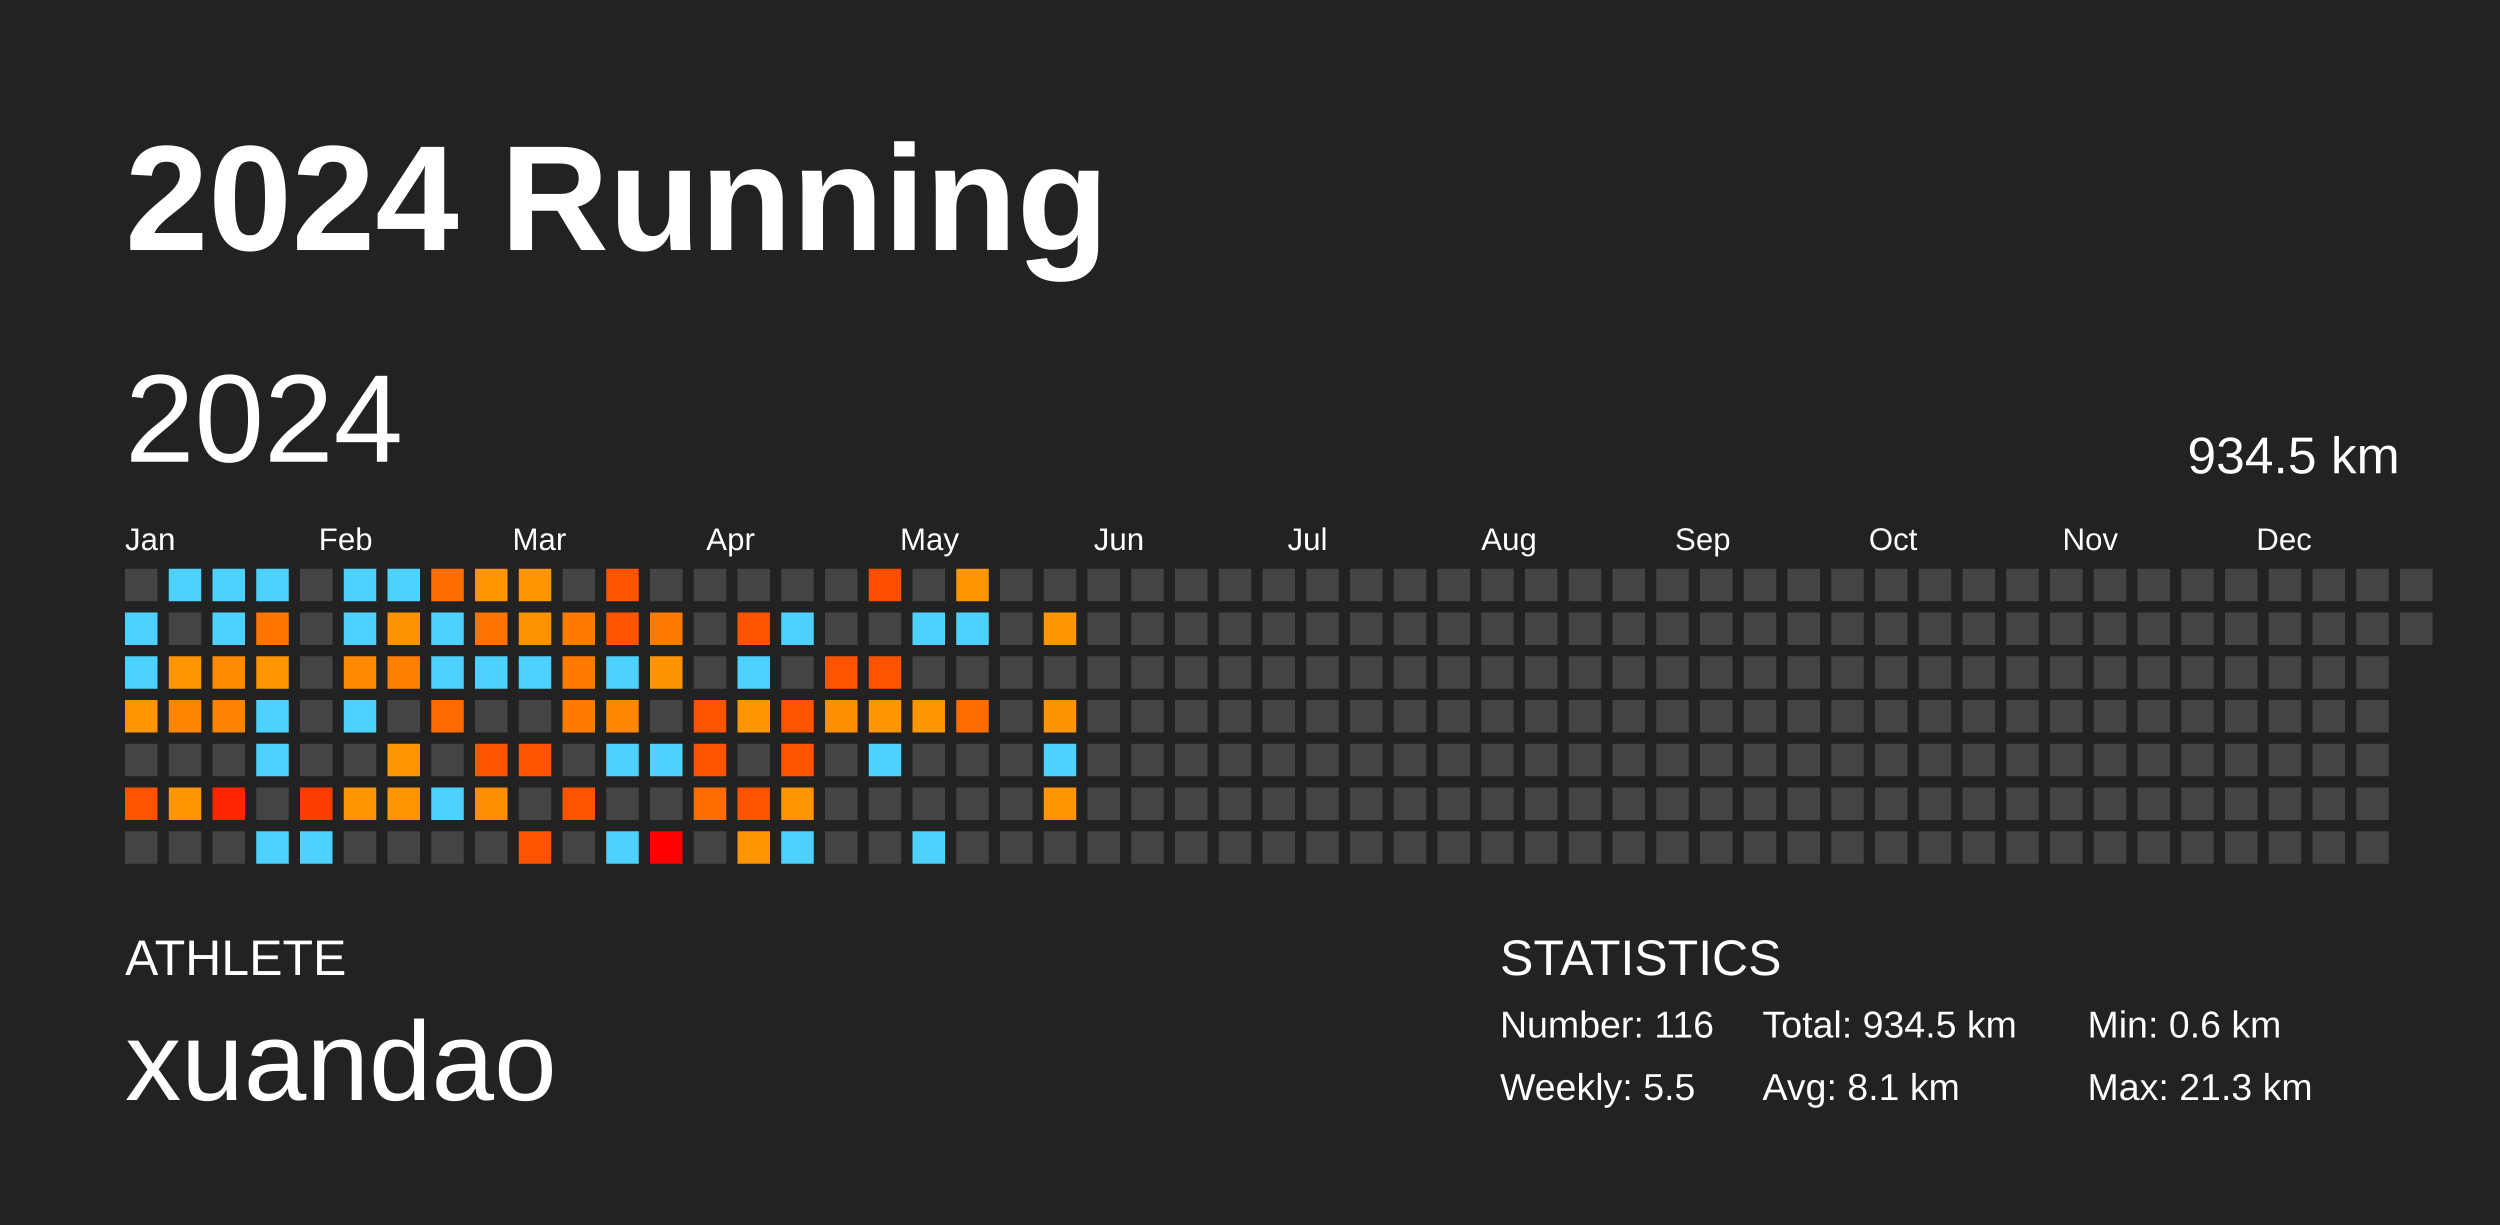
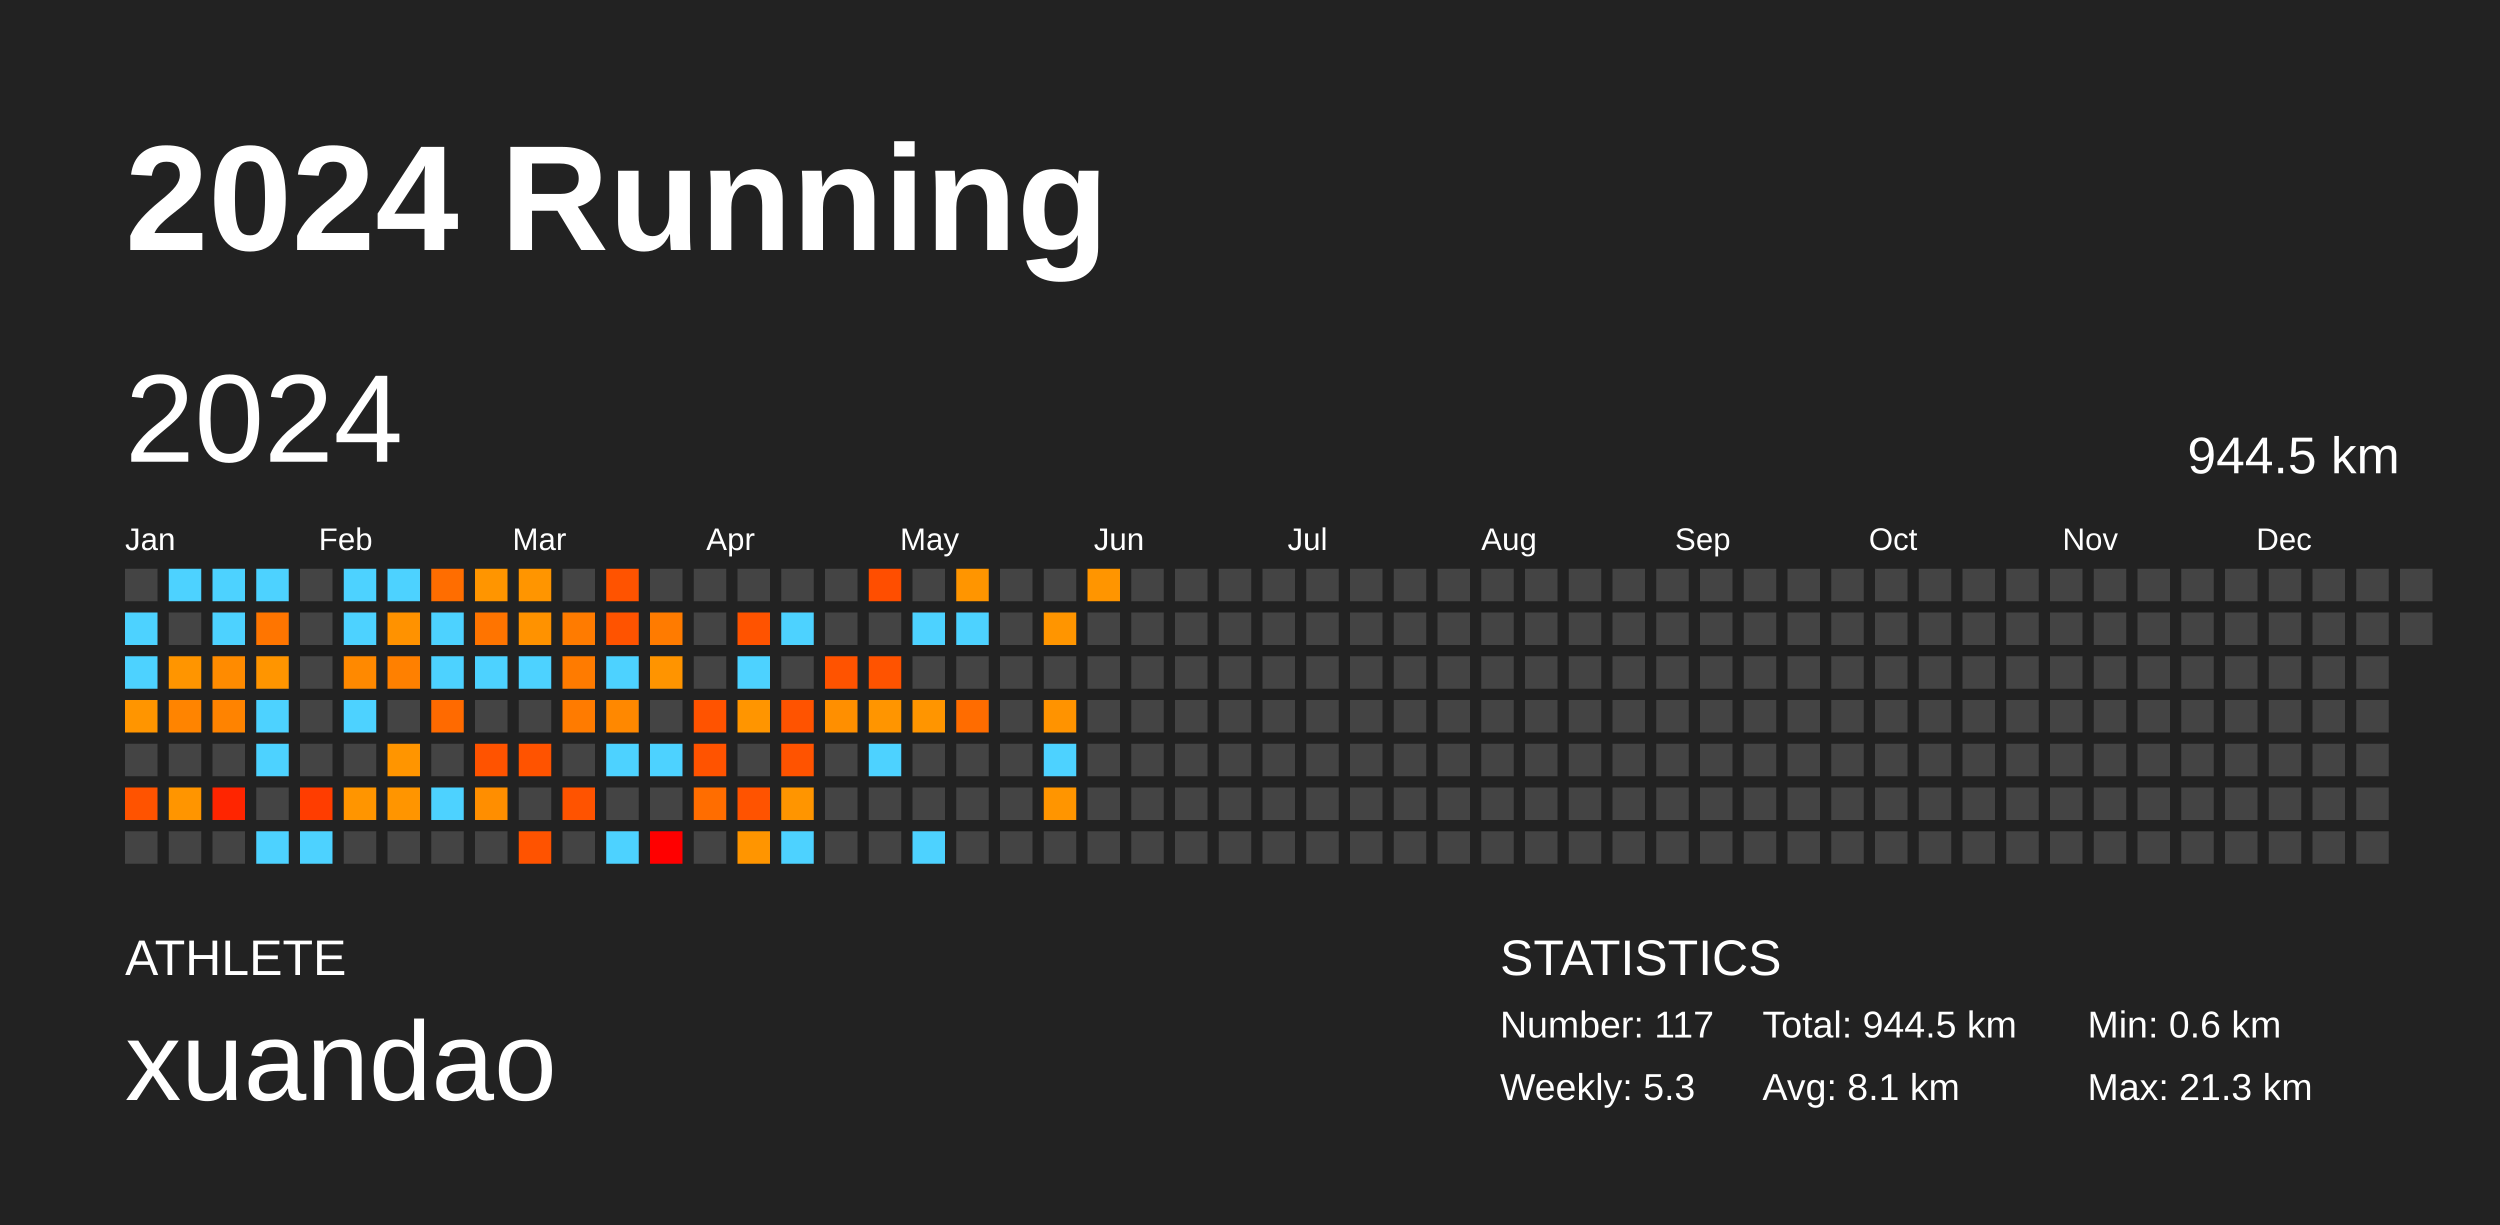
<svg xmlns="http://www.w3.org/2000/svg" baseProfile="full" height="98mm" version="1.1" viewBox="0,0,200,98" width="200mm">
  <defs />
  <rect fill="#222222" height="98" width="200" x="0" y="0" />
  <text fill="#FFFFFF" style="font-size:12px; font-family:Arial; font-weight:bold;" x="10" y="20">2024 Running</text>
  <text fill="#FFFFFF" style="font-size:4px; font-family:Arial" x="10" y="78">ATHLETE</text>
  <text fill="#FFFFFF" style="font-size:9px; font-family:Arial" x="10" y="88">xuandao</text>
  <text fill="#FFFFFF" style="font-size:4px; font-family:Arial" x="120" y="78">STATISTICS</text>
-   <text fill="#FFFFFF" style="font-size:3px; font-family:Arial" x="120" y="83">Number: 116</text>
-   <text fill="#FFFFFF" style="font-size:3px; font-family:Arial" x="120" y="88">Weekly: 5.5</text>
-   <text fill="#FFFFFF" style="font-size:3px; font-family:Arial" x="141" y="83">Total: 934.5 km</text>
+   <text fill="#FFFFFF" style="font-size:3px; font-family:Arial" x="120" y="83">Number: 117</text>
+   <text fill="#FFFFFF" style="font-size:3px; font-family:Arial" x="120" y="88">Weekly: 5.3</text>
+   <text fill="#FFFFFF" style="font-size:3px; font-family:Arial" x="141" y="83">Total: 944.5 km</text>
  <text fill="#FFFFFF" style="font-size:3px; font-family:Arial" x="141" y="88">Avg: 8.1 km</text>
  <text fill="#FFFFFF" style="font-size:3px; font-family:Arial" x="167" y="83">Min: 0.6 km</text>
  <text fill="#FFFFFF" style="font-size:3px; font-family:Arial" x="167" y="88">Max: 21.3 km</text>
  <text dominant-baseline="hanging" fill="#FFFFFF" style="font-size:10.0px; font-family:Arial;" x="10" y="30">2024</text>
-   <text dominant-baseline="hanging" fill="#FFFFFF" style="font-size:4.125px; font-family:Arial;" x="175" y="35">934.5 km</text>
+   <text dominant-baseline="hanging" fill="#FFFFFF" style="font-size:4.125px; font-family:Arial;" x="175" y="35">944.5 km</text>
  <text fill="#FFFFFF" style="font-size:2.5px; font-family:Arial" x="10.0" y="44">Jan</text>
  <text fill="#FFFFFF" style="font-size:2.5px; font-family:Arial" x="25.5" y="44">Feb</text>
  <text fill="#FFFFFF" style="font-size:2.5px; font-family:Arial" x="41.0" y="44">Mar</text>
  <text fill="#FFFFFF" style="font-size:2.5px; font-family:Arial" x="56.5" y="44">Apr</text>
  <text fill="#FFFFFF" style="font-size:2.5px; font-family:Arial" x="72.0" y="44">May</text>
  <text fill="#FFFFFF" style="font-size:2.5px; font-family:Arial" x="87.5" y="44">Jun</text>
  <text fill="#FFFFFF" style="font-size:2.5px; font-family:Arial" x="103.0" y="44">Jul</text>
  <text fill="#FFFFFF" style="font-size:2.5px; font-family:Arial" x="118.5" y="44">Aug</text>
  <text fill="#FFFFFF" style="font-size:2.5px; font-family:Arial" x="134.0" y="44">Sep</text>
  <text fill="#FFFFFF" style="font-size:2.5px; font-family:Arial" x="149.5" y="44">Oct</text>
  <text fill="#FFFFFF" style="font-size:2.5px; font-family:Arial" x="165.0" y="44">Nov</text>
  <text fill="#FFFFFF" style="font-size:2.5px; font-family:Arial" x="180.5" y="44">Dec</text>
  <rect fill="#444444" height="2.6" width="2.6" x="10.0" y="45.5" />
  <rect fill="#4dd2ff" height="2.6" width="2.6" x="10.0" y="49.0" />
  <rect fill="#4dd2ff" height="2.6" width="2.6" x="10.0" y="52.5" />
  <rect fill="#ff9500" height="2.6" width="2.6" x="10.0" y="56.0" />
  <rect fill="#444444" height="2.6" width="2.6" x="10.0" y="59.5" />
  <rect fill="#ff5300" height="2.6" width="2.6" x="10.0" y="63.0" />
  <rect fill="#444444" height="2.6" width="2.6" x="10.0" y="66.5" />
  <rect fill="#4dd2ff" height="2.6" width="2.6" x="13.5" y="45.5" />
  <rect fill="#444444" height="2.6" width="2.6" x="13.5" y="49.0" />
  <rect fill="#ff9500" height="2.6" width="2.6" x="13.5" y="52.5" />
  <rect fill="#ff8400" height="2.6" width="2.6" x="13.5" y="56.0" />
  <rect fill="#444444" height="2.6" width="2.6" x="13.5" y="59.5" />
  <rect fill="#ff9500" height="2.6" width="2.6" x="13.5" y="63.0" />
  <rect fill="#444444" height="2.6" width="2.6" x="13.5" y="66.5" />
  <rect fill="#4dd2ff" height="2.6" width="2.6" x="17.0" y="45.5" />
  <rect fill="#4dd2ff" height="2.6" width="2.6" x="17.0" y="49.0" />
  <rect fill="#ff8b00" height="2.6" width="2.6" x="17.0" y="52.5" />
  <rect fill="#ff8300" height="2.6" width="2.6" x="17.0" y="56.0" />
  <rect fill="#444444" height="2.6" width="2.6" x="17.0" y="59.5" />
  <rect fill="#ff2500" height="2.6" width="2.6" x="17.0" y="63.0" />
  <rect fill="#444444" height="2.6" width="2.6" x="17.0" y="66.5" />
  <rect fill="#4dd2ff" height="2.6" width="2.6" x="20.5" y="45.5" />
  <rect fill="#ff7500" height="2.6" width="2.6" x="20.5" y="49.0" />
  <rect fill="#ff9500" height="2.6" width="2.6" x="20.5" y="52.5" />
  <rect fill="#4dd2ff" height="2.6" width="2.6" x="20.5" y="56.0" />
  <rect fill="#4dd2ff" height="2.6" width="2.6" x="20.5" y="59.5" />
  <rect fill="#444444" height="2.6" width="2.6" x="20.5" y="63.0" />
  <rect fill="#4dd2ff" height="2.6" width="2.6" x="20.5" y="66.5" />
  <rect fill="#444444" height="2.6" width="2.6" x="24.0" y="45.5" />
  <rect fill="#444444" height="2.6" width="2.6" x="24.0" y="49.0" />
  <rect fill="#444444" height="2.6" width="2.6" x="24.0" y="52.5" />
  <rect fill="#444444" height="2.6" width="2.6" x="24.0" y="56.0" />
  <rect fill="#444444" height="2.6" width="2.6" x="24.0" y="59.5" />
  <rect fill="#ff3d00" height="2.6" width="2.6" x="24.0" y="63.0" />
  <rect fill="#4dd2ff" height="2.6" width="2.6" x="24.0" y="66.5" />
  <rect fill="#4dd2ff" height="2.6" width="2.6" x="27.5" y="45.5" />
  <rect fill="#4dd2ff" height="2.6" width="2.6" x="27.5" y="49.0" />
  <rect fill="#ff8900" height="2.6" width="2.6" x="27.5" y="52.5" />
  <rect fill="#4dd2ff" height="2.6" width="2.6" x="27.5" y="56.0" />
  <rect fill="#444444" height="2.6" width="2.6" x="27.5" y="59.5" />
  <rect fill="#ff9500" height="2.6" width="2.6" x="27.5" y="63.0" />
  <rect fill="#444444" height="2.6" width="2.6" x="27.5" y="66.5" />
  <rect fill="#4dd2ff" height="2.6" width="2.6" x="31.0" y="45.5" />
  <rect fill="#ff9200" height="2.6" width="2.6" x="31.0" y="49.0" />
  <rect fill="#ff8000" height="2.6" width="2.6" x="31.0" y="52.5" />
  <rect fill="#444444" height="2.6" width="2.6" x="31.0" y="56.0" />
  <rect fill="#ff9500" height="2.6" width="2.6" x="31.0" y="59.5" />
  <rect fill="#ff9500" height="2.6" width="2.6" x="31.0" y="63.0" />
  <rect fill="#444444" height="2.6" width="2.6" x="31.0" y="66.5" />
  <rect fill="#ff6d00" height="2.6" width="2.6" x="34.5" y="45.5" />
  <rect fill="#4dd2ff" height="2.6" width="2.6" x="34.5" y="49.0" />
  <rect fill="#4dd2ff" height="2.6" width="2.6" x="34.5" y="52.5" />
  <rect fill="#ff6a00" height="2.6" width="2.6" x="34.5" y="56.0" />
  <rect fill="#444444" height="2.6" width="2.6" x="34.5" y="59.5" />
  <rect fill="#4dd2ff" height="2.6" width="2.6" x="34.5" y="63.0" />
  <rect fill="#444444" height="2.6" width="2.6" x="34.5" y="66.5" />
  <rect fill="#ff9500" height="2.6" width="2.6" x="38.0" y="45.5" />
  <rect fill="#ff7400" height="2.6" width="2.6" x="38.0" y="49.0" />
  <rect fill="#4dd2ff" height="2.6" width="2.6" x="38.0" y="52.5" />
  <rect fill="#444444" height="2.6" width="2.6" x="38.0" y="56.0" />
  <rect fill="#ff5300" height="2.6" width="2.6" x="38.0" y="59.5" />
  <rect fill="#ff8e00" height="2.6" width="2.6" x="38.0" y="63.0" />
  <rect fill="#444444" height="2.6" width="2.6" x="38.0" y="66.5" />
  <rect fill="#ff9500" height="2.6" width="2.6" x="41.5" y="45.5" />
  <rect fill="#ff9200" height="2.6" width="2.6" x="41.5" y="49.0" />
  <rect fill="#4dd2ff" height="2.6" width="2.6" x="41.5" y="52.5" />
  <rect fill="#444444" height="2.6" width="2.6" x="41.5" y="56.0" />
  <rect fill="#ff5300" height="2.6" width="2.6" x="41.5" y="59.5" />
  <rect fill="#444444" height="2.6" width="2.6" x="41.5" y="63.0" />
  <rect fill="#ff5300" height="2.6" width="2.6" x="41.5" y="66.5" />
  <rect fill="#444444" height="2.6" width="2.6" x="45.0" y="45.5" />
  <rect fill="#ff7b00" height="2.6" width="2.6" x="45.0" y="49.0" />
  <rect fill="#ff7b00" height="2.6" width="2.6" x="45.0" y="52.5" />
  <rect fill="#ff7b00" height="2.6" width="2.6" x="45.0" y="56.0" />
  <rect fill="#444444" height="2.6" width="2.6" x="45.0" y="59.5" />
  <rect fill="#ff5300" height="2.6" width="2.6" x="45.0" y="63.0" />
  <rect fill="#444444" height="2.6" width="2.6" x="45.0" y="66.5" />
  <rect fill="#ff5300" height="2.6" width="2.6" x="48.5" y="45.5" />
  <rect fill="#ff5300" height="2.6" width="2.6" x="48.5" y="49.0" />
  <rect fill="#4dd2ff" height="2.6" width="2.6" x="48.5" y="52.5" />
  <rect fill="#ff8800" height="2.6" width="2.6" x="48.5" y="56.0" />
  <rect fill="#4dd2ff" height="2.6" width="2.6" x="48.5" y="59.5" />
  <rect fill="#444444" height="2.6" width="2.6" x="48.5" y="63.0" />
  <rect fill="#4dd2ff" height="2.6" width="2.6" x="48.5" y="66.5" />
  <rect fill="#444444" height="2.6" width="2.6" x="52.0" y="45.5" />
  <rect fill="#ff7b00" height="2.6" width="2.6" x="52.0" y="49.0" />
  <rect fill="#ff9400" height="2.6" width="2.6" x="52.0" y="52.5" />
  <rect fill="#444444" height="2.6" width="2.6" x="52.0" y="56.0" />
  <rect fill="#4dd2ff" height="2.6" width="2.6" x="52.0" y="59.5" />
  <rect fill="#444444" height="2.6" width="2.6" x="52.0" y="63.0" />
  <rect fill="red" height="2.6" width="2.6" x="52.0" y="66.5" />
  <rect fill="#444444" height="2.6" width="2.6" x="55.5" y="45.5" />
  <rect fill="#444444" height="2.6" width="2.6" x="55.5" y="49.0" />
  <rect fill="#444444" height="2.6" width="2.6" x="55.5" y="52.5" />
  <rect fill="#ff5300" height="2.6" width="2.6" x="55.5" y="56.0" />
  <rect fill="#ff5300" height="2.6" width="2.6" x="55.5" y="59.5" />
  <rect fill="#ff6d00" height="2.6" width="2.6" x="55.5" y="63.0" />
  <rect fill="#444444" height="2.6" width="2.6" x="55.5" y="66.5" />
  <rect fill="#444444" height="2.6" width="2.6" x="59.0" y="45.5" />
  <rect fill="#ff5300" height="2.6" width="2.6" x="59.0" y="49.0" />
  <rect fill="#4dd2ff" height="2.6" width="2.6" x="59.0" y="52.5" />
  <rect fill="#ff9500" height="2.6" width="2.6" x="59.0" y="56.0" />
  <rect fill="#444444" height="2.6" width="2.6" x="59.0" y="59.5" />
  <rect fill="#ff5300" height="2.6" width="2.6" x="59.0" y="63.0" />
  <rect fill="#ff9500" height="2.6" width="2.6" x="59.0" y="66.5" />
  <rect fill="#444444" height="2.6" width="2.6" x="62.5" y="45.5" />
  <rect fill="#4dd2ff" height="2.6" width="2.6" x="62.5" y="49.0" />
  <rect fill="#444444" height="2.6" width="2.6" x="62.5" y="52.5" />
  <rect fill="#ff5300" height="2.6" width="2.6" x="62.5" y="56.0" />
  <rect fill="#ff5300" height="2.6" width="2.6" x="62.5" y="59.5" />
  <rect fill="#ff9500" height="2.6" width="2.6" x="62.5" y="63.0" />
  <rect fill="#4dd2ff" height="2.6" width="2.6" x="62.5" y="66.5" />
  <rect fill="#444444" height="2.6" width="2.6" x="66.0" y="45.5" />
  <rect fill="#444444" height="2.6" width="2.6" x="66.0" y="49.0" />
  <rect fill="#ff5300" height="2.6" width="2.6" x="66.0" y="52.5" />
  <rect fill="#ff8f00" height="2.6" width="2.6" x="66.0" y="56.0" />
  <rect fill="#444444" height="2.6" width="2.6" x="66.0" y="59.5" />
  <rect fill="#444444" height="2.6" width="2.6" x="66.0" y="63.0" />
  <rect fill="#444444" height="2.6" width="2.6" x="66.0" y="66.5" />
  <rect fill="#ff4e00" height="2.6" width="2.6" x="69.5" y="45.5" />
  <rect fill="#444444" height="2.6" width="2.6" x="69.5" y="49.0" />
  <rect fill="#ff5300" height="2.6" width="2.6" x="69.5" y="52.5" />
  <rect fill="#ff9500" height="2.6" width="2.6" x="69.5" y="56.0" />
  <rect fill="#4dd2ff" height="2.6" width="2.6" x="69.5" y="59.5" />
  <rect fill="#444444" height="2.6" width="2.6" x="69.5" y="63.0" />
  <rect fill="#444444" height="2.6" width="2.6" x="69.5" y="66.5" />
  <rect fill="#444444" height="2.6" width="2.6" x="73.0" y="45.5" />
  <rect fill="#4dd2ff" height="2.6" width="2.6" x="73.0" y="49.0" />
  <rect fill="#444444" height="2.6" width="2.6" x="73.0" y="52.5" />
  <rect fill="#ff9500" height="2.6" width="2.6" x="73.0" y="56.0" />
  <rect fill="#444444" height="2.6" width="2.6" x="73.0" y="59.5" />
  <rect fill="#444444" height="2.6" width="2.6" x="73.0" y="63.0" />
  <rect fill="#4dd2ff" height="2.6" width="2.6" x="73.0" y="66.5" />
  <rect fill="#ff9500" height="2.6" width="2.6" x="76.5" y="45.5" />
  <rect fill="#4dd2ff" height="2.6" width="2.6" x="76.5" y="49.0" />
  <rect fill="#444444" height="2.6" width="2.6" x="76.5" y="52.5" />
  <rect fill="#ff6c00" height="2.6" width="2.6" x="76.5" y="56.0" />
  <rect fill="#444444" height="2.6" width="2.6" x="76.5" y="59.5" />
  <rect fill="#444444" height="2.6" width="2.6" x="76.5" y="63.0" />
  <rect fill="#444444" height="2.6" width="2.6" x="76.5" y="66.5" />
  <rect fill="#444444" height="2.6" width="2.6" x="80.0" y="45.5" />
  <rect fill="#444444" height="2.6" width="2.6" x="80.0" y="49.0" />
  <rect fill="#444444" height="2.6" width="2.6" x="80.0" y="52.5" />
  <rect fill="#444444" height="2.6" width="2.6" x="80.0" y="56.0" />
  <rect fill="#444444" height="2.6" width="2.6" x="80.0" y="59.5" />
  <rect fill="#444444" height="2.6" width="2.6" x="80.0" y="63.0" />
  <rect fill="#444444" height="2.6" width="2.6" x="80.0" y="66.5" />
  <rect fill="#444444" height="2.6" width="2.6" x="83.5" y="45.5" />
  <rect fill="#ff9500" height="2.6" width="2.6" x="83.5" y="49.0" />
  <rect fill="#444444" height="2.6" width="2.6" x="83.5" y="52.5" />
  <rect fill="#ff9300" height="2.6" width="2.6" x="83.5" y="56.0" />
  <rect fill="#4dd2ff" height="2.6" width="2.6" x="83.5" y="59.5" />
  <rect fill="#ff9500" height="2.6" width="2.6" x="83.5" y="63.0" />
  <rect fill="#444444" height="2.6" width="2.6" x="83.5" y="66.5" />
-   <rect fill="#444444" height="2.6" width="2.6" x="87.0" y="45.5" />
+   <rect fill="#ff9500" height="2.6" width="2.6" x="87.0" y="45.5" />
  <rect fill="#444444" height="2.6" width="2.6" x="87.0" y="49.0" />
  <rect fill="#444444" height="2.6" width="2.6" x="87.0" y="52.5" />
  <rect fill="#444444" height="2.6" width="2.6" x="87.0" y="56.0" />
  <rect fill="#444444" height="2.6" width="2.6" x="87.0" y="59.5" />
  <rect fill="#444444" height="2.6" width="2.6" x="87.0" y="63.0" />
  <rect fill="#444444" height="2.6" width="2.6" x="87.0" y="66.5" />
  <rect fill="#444444" height="2.6" width="2.6" x="90.5" y="45.5" />
  <rect fill="#444444" height="2.6" width="2.6" x="90.5" y="49.0" />
  <rect fill="#444444" height="2.6" width="2.6" x="90.5" y="52.5" />
  <rect fill="#444444" height="2.6" width="2.6" x="90.5" y="56.0" />
  <rect fill="#444444" height="2.6" width="2.6" x="90.5" y="59.5" />
  <rect fill="#444444" height="2.6" width="2.6" x="90.5" y="63.0" />
  <rect fill="#444444" height="2.6" width="2.6" x="90.5" y="66.5" />
  <rect fill="#444444" height="2.6" width="2.6" x="94.0" y="45.5" />
  <rect fill="#444444" height="2.6" width="2.6" x="94.0" y="49.0" />
  <rect fill="#444444" height="2.6" width="2.6" x="94.0" y="52.5" />
  <rect fill="#444444" height="2.6" width="2.6" x="94.0" y="56.0" />
  <rect fill="#444444" height="2.6" width="2.6" x="94.0" y="59.5" />
  <rect fill="#444444" height="2.6" width="2.6" x="94.0" y="63.0" />
  <rect fill="#444444" height="2.6" width="2.6" x="94.0" y="66.5" />
  <rect fill="#444444" height="2.6" width="2.6" x="97.5" y="45.5" />
  <rect fill="#444444" height="2.6" width="2.6" x="97.5" y="49.0" />
  <rect fill="#444444" height="2.6" width="2.6" x="97.5" y="52.5" />
  <rect fill="#444444" height="2.6" width="2.6" x="97.5" y="56.0" />
  <rect fill="#444444" height="2.6" width="2.6" x="97.5" y="59.5" />
  <rect fill="#444444" height="2.6" width="2.6" x="97.5" y="63.0" />
  <rect fill="#444444" height="2.6" width="2.6" x="97.5" y="66.5" />
  <rect fill="#444444" height="2.6" width="2.6" x="101.0" y="45.5" />
  <rect fill="#444444" height="2.6" width="2.6" x="101.0" y="49.0" />
  <rect fill="#444444" height="2.6" width="2.6" x="101.0" y="52.5" />
  <rect fill="#444444" height="2.6" width="2.6" x="101.0" y="56.0" />
  <rect fill="#444444" height="2.6" width="2.6" x="101.0" y="59.5" />
  <rect fill="#444444" height="2.6" width="2.6" x="101.0" y="63.0" />
  <rect fill="#444444" height="2.6" width="2.6" x="101.0" y="66.5" />
  <rect fill="#444444" height="2.6" width="2.6" x="104.5" y="45.5" />
  <rect fill="#444444" height="2.6" width="2.6" x="104.5" y="49.0" />
  <rect fill="#444444" height="2.6" width="2.6" x="104.5" y="52.5" />
  <rect fill="#444444" height="2.6" width="2.6" x="104.5" y="56.0" />
  <rect fill="#444444" height="2.6" width="2.6" x="104.5" y="59.5" />
  <rect fill="#444444" height="2.6" width="2.6" x="104.5" y="63.0" />
  <rect fill="#444444" height="2.6" width="2.6" x="104.5" y="66.5" />
  <rect fill="#444444" height="2.6" width="2.6" x="108.0" y="45.5" />
  <rect fill="#444444" height="2.6" width="2.6" x="108.0" y="49.0" />
  <rect fill="#444444" height="2.6" width="2.6" x="108.0" y="52.5" />
  <rect fill="#444444" height="2.6" width="2.6" x="108.0" y="56.0" />
  <rect fill="#444444" height="2.6" width="2.6" x="108.0" y="59.5" />
  <rect fill="#444444" height="2.6" width="2.6" x="108.0" y="63.0" />
  <rect fill="#444444" height="2.6" width="2.6" x="108.0" y="66.5" />
  <rect fill="#444444" height="2.6" width="2.6" x="111.5" y="45.5" />
  <rect fill="#444444" height="2.6" width="2.6" x="111.5" y="49.0" />
  <rect fill="#444444" height="2.6" width="2.6" x="111.5" y="52.5" />
  <rect fill="#444444" height="2.6" width="2.6" x="111.5" y="56.0" />
  <rect fill="#444444" height="2.6" width="2.6" x="111.5" y="59.5" />
  <rect fill="#444444" height="2.6" width="2.6" x="111.5" y="63.0" />
  <rect fill="#444444" height="2.6" width="2.6" x="111.5" y="66.5" />
  <rect fill="#444444" height="2.6" width="2.6" x="115.0" y="45.5" />
  <rect fill="#444444" height="2.6" width="2.6" x="115.0" y="49.0" />
  <rect fill="#444444" height="2.6" width="2.6" x="115.0" y="52.5" />
  <rect fill="#444444" height="2.6" width="2.6" x="115.0" y="56.0" />
  <rect fill="#444444" height="2.6" width="2.6" x="115.0" y="59.5" />
  <rect fill="#444444" height="2.6" width="2.6" x="115.0" y="63.0" />
  <rect fill="#444444" height="2.6" width="2.6" x="115.0" y="66.5" />
  <rect fill="#444444" height="2.6" width="2.6" x="118.5" y="45.5" />
  <rect fill="#444444" height="2.6" width="2.6" x="118.5" y="49.0" />
  <rect fill="#444444" height="2.6" width="2.6" x="118.5" y="52.5" />
  <rect fill="#444444" height="2.6" width="2.6" x="118.5" y="56.0" />
  <rect fill="#444444" height="2.6" width="2.6" x="118.5" y="59.5" />
  <rect fill="#444444" height="2.6" width="2.6" x="118.5" y="63.0" />
  <rect fill="#444444" height="2.6" width="2.6" x="118.5" y="66.5" />
  <rect fill="#444444" height="2.6" width="2.6" x="122.0" y="45.5" />
  <rect fill="#444444" height="2.6" width="2.6" x="122.0" y="49.0" />
  <rect fill="#444444" height="2.6" width="2.6" x="122.0" y="52.5" />
  <rect fill="#444444" height="2.6" width="2.6" x="122.0" y="56.0" />
  <rect fill="#444444" height="2.6" width="2.6" x="122.0" y="59.5" />
  <rect fill="#444444" height="2.6" width="2.6" x="122.0" y="63.0" />
  <rect fill="#444444" height="2.6" width="2.6" x="122.0" y="66.5" />
  <rect fill="#444444" height="2.6" width="2.6" x="125.5" y="45.5" />
  <rect fill="#444444" height="2.6" width="2.6" x="125.5" y="49.0" />
  <rect fill="#444444" height="2.6" width="2.6" x="125.5" y="52.5" />
  <rect fill="#444444" height="2.6" width="2.6" x="125.5" y="56.0" />
  <rect fill="#444444" height="2.6" width="2.6" x="125.5" y="59.5" />
  <rect fill="#444444" height="2.6" width="2.6" x="125.5" y="63.0" />
  <rect fill="#444444" height="2.6" width="2.6" x="125.5" y="66.5" />
  <rect fill="#444444" height="2.6" width="2.6" x="129.0" y="45.5" />
  <rect fill="#444444" height="2.6" width="2.6" x="129.0" y="49.0" />
  <rect fill="#444444" height="2.6" width="2.6" x="129.0" y="52.5" />
  <rect fill="#444444" height="2.6" width="2.6" x="129.0" y="56.0" />
  <rect fill="#444444" height="2.6" width="2.6" x="129.0" y="59.5" />
  <rect fill="#444444" height="2.6" width="2.6" x="129.0" y="63.0" />
  <rect fill="#444444" height="2.6" width="2.6" x="129.0" y="66.5" />
  <rect fill="#444444" height="2.6" width="2.6" x="132.5" y="45.5" />
  <rect fill="#444444" height="2.6" width="2.6" x="132.5" y="49.0" />
  <rect fill="#444444" height="2.6" width="2.6" x="132.5" y="52.5" />
  <rect fill="#444444" height="2.6" width="2.6" x="132.5" y="56.0" />
  <rect fill="#444444" height="2.6" width="2.6" x="132.5" y="59.5" />
  <rect fill="#444444" height="2.6" width="2.6" x="132.5" y="63.0" />
  <rect fill="#444444" height="2.6" width="2.6" x="132.5" y="66.5" />
  <rect fill="#444444" height="2.6" width="2.6" x="136.0" y="45.5" />
  <rect fill="#444444" height="2.6" width="2.6" x="136.0" y="49.0" />
  <rect fill="#444444" height="2.6" width="2.6" x="136.0" y="52.5" />
  <rect fill="#444444" height="2.6" width="2.6" x="136.0" y="56.0" />
  <rect fill="#444444" height="2.6" width="2.6" x="136.0" y="59.5" />
  <rect fill="#444444" height="2.6" width="2.6" x="136.0" y="63.0" />
  <rect fill="#444444" height="2.6" width="2.6" x="136.0" y="66.5" />
  <rect fill="#444444" height="2.6" width="2.6" x="139.5" y="45.5" />
  <rect fill="#444444" height="2.6" width="2.6" x="139.5" y="49.0" />
  <rect fill="#444444" height="2.6" width="2.6" x="139.5" y="52.5" />
  <rect fill="#444444" height="2.6" width="2.6" x="139.5" y="56.0" />
  <rect fill="#444444" height="2.6" width="2.6" x="139.5" y="59.5" />
  <rect fill="#444444" height="2.6" width="2.6" x="139.5" y="63.0" />
  <rect fill="#444444" height="2.6" width="2.6" x="139.5" y="66.5" />
  <rect fill="#444444" height="2.6" width="2.6" x="143.0" y="45.5" />
  <rect fill="#444444" height="2.6" width="2.6" x="143.0" y="49.0" />
  <rect fill="#444444" height="2.6" width="2.6" x="143.0" y="52.5" />
  <rect fill="#444444" height="2.6" width="2.6" x="143.0" y="56.0" />
  <rect fill="#444444" height="2.6" width="2.6" x="143.0" y="59.5" />
  <rect fill="#444444" height="2.6" width="2.6" x="143.0" y="63.0" />
  <rect fill="#444444" height="2.6" width="2.6" x="143.0" y="66.5" />
  <rect fill="#444444" height="2.6" width="2.6" x="146.5" y="45.5" />
  <rect fill="#444444" height="2.6" width="2.6" x="146.5" y="49.0" />
  <rect fill="#444444" height="2.6" width="2.6" x="146.5" y="52.5" />
  <rect fill="#444444" height="2.6" width="2.6" x="146.5" y="56.0" />
  <rect fill="#444444" height="2.6" width="2.6" x="146.5" y="59.5" />
  <rect fill="#444444" height="2.6" width="2.6" x="146.5" y="63.0" />
  <rect fill="#444444" height="2.6" width="2.6" x="146.5" y="66.5" />
  <rect fill="#444444" height="2.6" width="2.6" x="150.0" y="45.5" />
  <rect fill="#444444" height="2.6" width="2.6" x="150.0" y="49.0" />
  <rect fill="#444444" height="2.6" width="2.6" x="150.0" y="52.5" />
  <rect fill="#444444" height="2.6" width="2.6" x="150.0" y="56.0" />
  <rect fill="#444444" height="2.6" width="2.6" x="150.0" y="59.5" />
  <rect fill="#444444" height="2.6" width="2.6" x="150.0" y="63.0" />
  <rect fill="#444444" height="2.6" width="2.6" x="150.0" y="66.5" />
  <rect fill="#444444" height="2.6" width="2.6" x="153.5" y="45.5" />
  <rect fill="#444444" height="2.6" width="2.6" x="153.5" y="49.0" />
  <rect fill="#444444" height="2.6" width="2.6" x="153.5" y="52.5" />
  <rect fill="#444444" height="2.6" width="2.6" x="153.5" y="56.0" />
  <rect fill="#444444" height="2.6" width="2.6" x="153.5" y="59.5" />
  <rect fill="#444444" height="2.6" width="2.6" x="153.5" y="63.0" />
  <rect fill="#444444" height="2.6" width="2.6" x="153.5" y="66.5" />
  <rect fill="#444444" height="2.6" width="2.6" x="157.0" y="45.5" />
  <rect fill="#444444" height="2.6" width="2.6" x="157.0" y="49.0" />
  <rect fill="#444444" height="2.6" width="2.6" x="157.0" y="52.5" />
  <rect fill="#444444" height="2.6" width="2.6" x="157.0" y="56.0" />
  <rect fill="#444444" height="2.6" width="2.6" x="157.0" y="59.5" />
  <rect fill="#444444" height="2.6" width="2.6" x="157.0" y="63.0" />
  <rect fill="#444444" height="2.6" width="2.6" x="157.0" y="66.5" />
  <rect fill="#444444" height="2.6" width="2.6" x="160.5" y="45.5" />
  <rect fill="#444444" height="2.6" width="2.6" x="160.5" y="49.0" />
  <rect fill="#444444" height="2.6" width="2.6" x="160.5" y="52.5" />
  <rect fill="#444444" height="2.6" width="2.6" x="160.5" y="56.0" />
  <rect fill="#444444" height="2.6" width="2.6" x="160.5" y="59.5" />
  <rect fill="#444444" height="2.6" width="2.6" x="160.5" y="63.0" />
  <rect fill="#444444" height="2.6" width="2.6" x="160.5" y="66.5" />
  <rect fill="#444444" height="2.6" width="2.6" x="164.0" y="45.5" />
  <rect fill="#444444" height="2.6" width="2.6" x="164.0" y="49.0" />
  <rect fill="#444444" height="2.6" width="2.6" x="164.0" y="52.5" />
  <rect fill="#444444" height="2.6" width="2.6" x="164.0" y="56.0" />
  <rect fill="#444444" height="2.6" width="2.6" x="164.0" y="59.5" />
  <rect fill="#444444" height="2.6" width="2.6" x="164.0" y="63.0" />
  <rect fill="#444444" height="2.6" width="2.6" x="164.0" y="66.5" />
  <rect fill="#444444" height="2.6" width="2.6" x="167.5" y="45.5" />
  <rect fill="#444444" height="2.6" width="2.6" x="167.5" y="49.0" />
  <rect fill="#444444" height="2.6" width="2.6" x="167.5" y="52.5" />
  <rect fill="#444444" height="2.6" width="2.6" x="167.5" y="56.0" />
  <rect fill="#444444" height="2.6" width="2.6" x="167.5" y="59.5" />
  <rect fill="#444444" height="2.6" width="2.6" x="167.5" y="63.0" />
  <rect fill="#444444" height="2.6" width="2.6" x="167.5" y="66.5" />
  <rect fill="#444444" height="2.6" width="2.6" x="171.0" y="45.5" />
  <rect fill="#444444" height="2.6" width="2.6" x="171.0" y="49.0" />
  <rect fill="#444444" height="2.6" width="2.6" x="171.0" y="52.5" />
  <rect fill="#444444" height="2.6" width="2.6" x="171.0" y="56.0" />
  <rect fill="#444444" height="2.6" width="2.6" x="171.0" y="59.5" />
  <rect fill="#444444" height="2.6" width="2.6" x="171.0" y="63.0" />
  <rect fill="#444444" height="2.6" width="2.6" x="171.0" y="66.5" />
  <rect fill="#444444" height="2.6" width="2.6" x="174.5" y="45.5" />
  <rect fill="#444444" height="2.6" width="2.6" x="174.5" y="49.0" />
  <rect fill="#444444" height="2.6" width="2.6" x="174.5" y="52.5" />
  <rect fill="#444444" height="2.6" width="2.6" x="174.5" y="56.0" />
  <rect fill="#444444" height="2.6" width="2.6" x="174.5" y="59.5" />
  <rect fill="#444444" height="2.6" width="2.6" x="174.5" y="63.0" />
  <rect fill="#444444" height="2.6" width="2.6" x="174.5" y="66.5" />
  <rect fill="#444444" height="2.6" width="2.6" x="178.0" y="45.5" />
  <rect fill="#444444" height="2.6" width="2.6" x="178.0" y="49.0" />
  <rect fill="#444444" height="2.6" width="2.6" x="178.0" y="52.5" />
  <rect fill="#444444" height="2.6" width="2.6" x="178.0" y="56.0" />
  <rect fill="#444444" height="2.6" width="2.6" x="178.0" y="59.5" />
  <rect fill="#444444" height="2.6" width="2.6" x="178.0" y="63.0" />
  <rect fill="#444444" height="2.6" width="2.6" x="178.0" y="66.5" />
  <rect fill="#444444" height="2.6" width="2.6" x="181.5" y="45.5" />
  <rect fill="#444444" height="2.6" width="2.6" x="181.5" y="49.0" />
  <rect fill="#444444" height="2.6" width="2.6" x="181.5" y="52.5" />
  <rect fill="#444444" height="2.6" width="2.6" x="181.5" y="56.0" />
  <rect fill="#444444" height="2.6" width="2.6" x="181.5" y="59.5" />
  <rect fill="#444444" height="2.6" width="2.6" x="181.5" y="63.0" />
  <rect fill="#444444" height="2.6" width="2.6" x="181.5" y="66.5" />
  <rect fill="#444444" height="2.6" width="2.6" x="185.0" y="45.5" />
  <rect fill="#444444" height="2.6" width="2.6" x="185.0" y="49.0" />
  <rect fill="#444444" height="2.6" width="2.6" x="185.0" y="52.5" />
  <rect fill="#444444" height="2.6" width="2.6" x="185.0" y="56.0" />
  <rect fill="#444444" height="2.6" width="2.6" x="185.0" y="59.5" />
  <rect fill="#444444" height="2.6" width="2.6" x="185.0" y="63.0" />
  <rect fill="#444444" height="2.6" width="2.6" x="185.0" y="66.5" />
  <rect fill="#444444" height="2.6" width="2.6" x="188.5" y="45.5" />
  <rect fill="#444444" height="2.6" width="2.6" x="188.5" y="49.0" />
  <rect fill="#444444" height="2.6" width="2.6" x="188.5" y="52.5" />
  <rect fill="#444444" height="2.6" width="2.6" x="188.5" y="56.0" />
  <rect fill="#444444" height="2.6" width="2.6" x="188.5" y="59.5" />
  <rect fill="#444444" height="2.6" width="2.6" x="188.5" y="63.0" />
  <rect fill="#444444" height="2.6" width="2.6" x="188.5" y="66.5" />
  <rect fill="#444444" height="2.6" width="2.6" x="192.0" y="45.5" />
  <rect fill="#444444" height="2.6" width="2.6" x="192.0" y="49.0" />
</svg>
